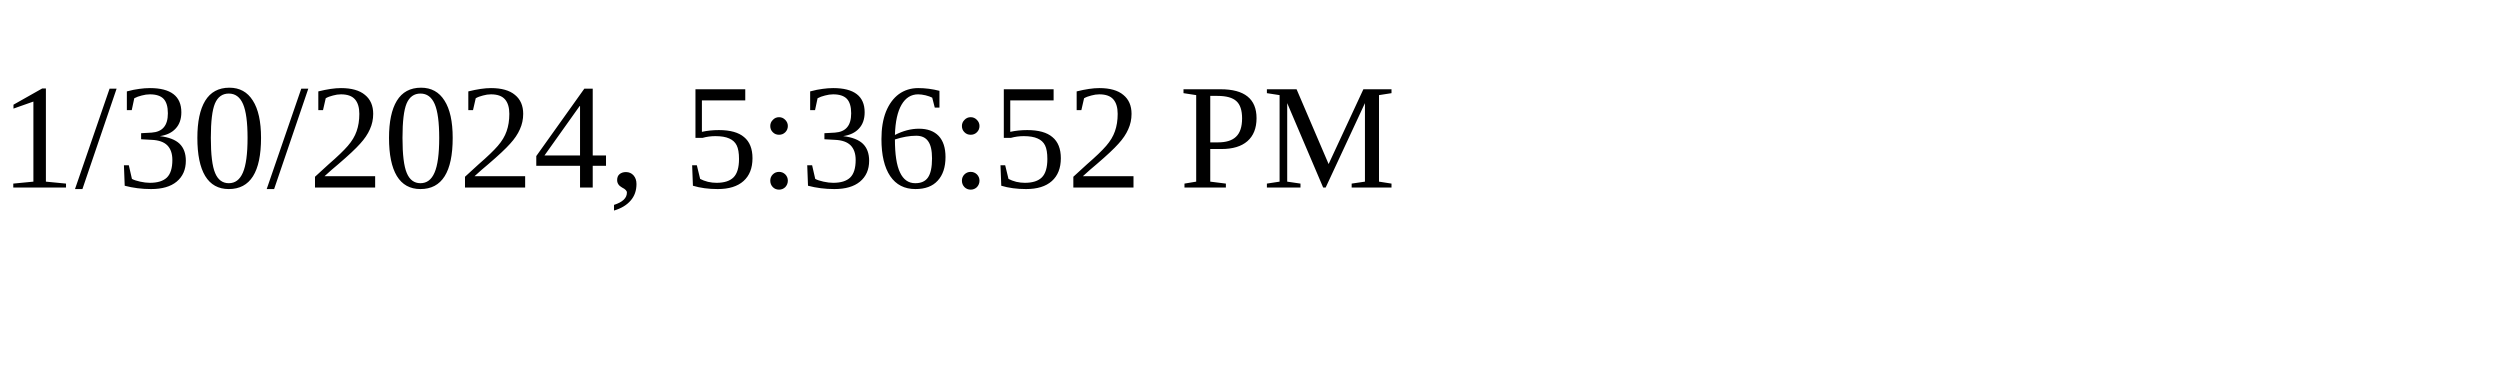
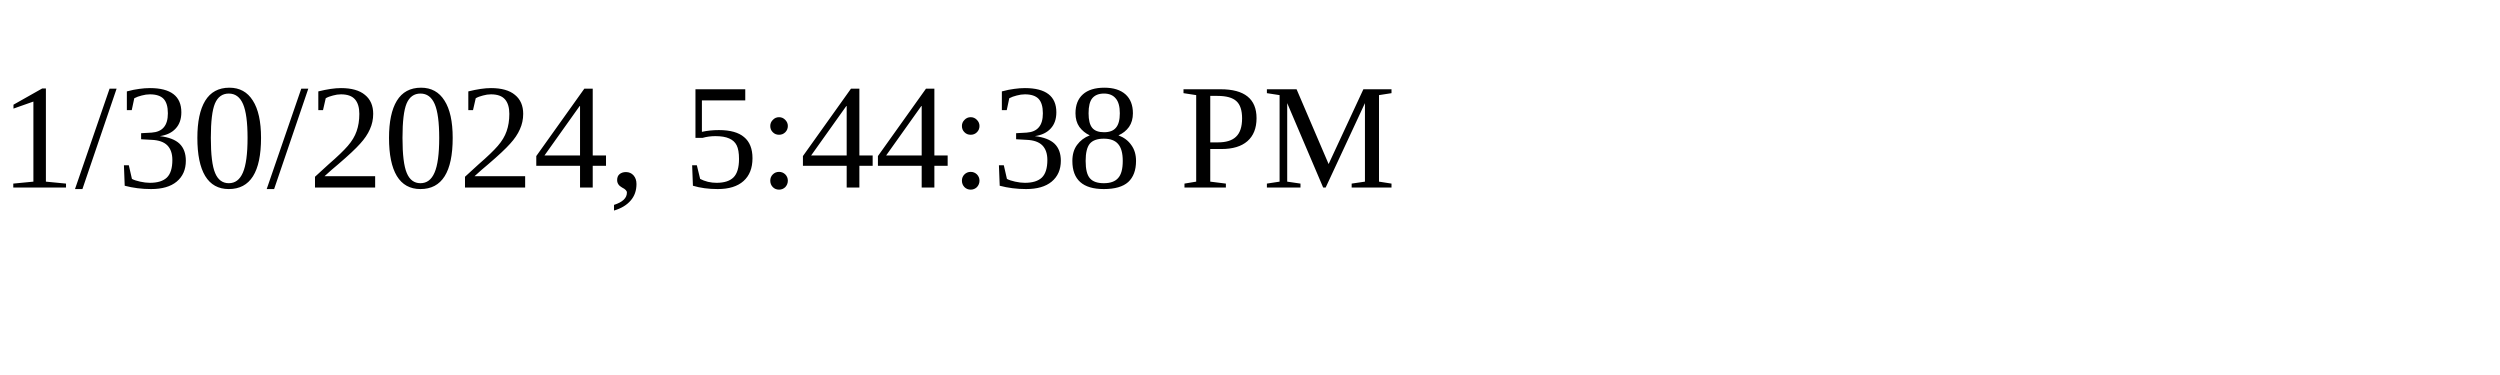
<svg xmlns="http://www.w3.org/2000/svg" height="30" width="200">
-   <text x="0" y="15">1/30/2024, 5:36:52 PM</text>
+   <text x="0" y="15">1/30/2024, 5:44:38 PM</text>
</svg>
